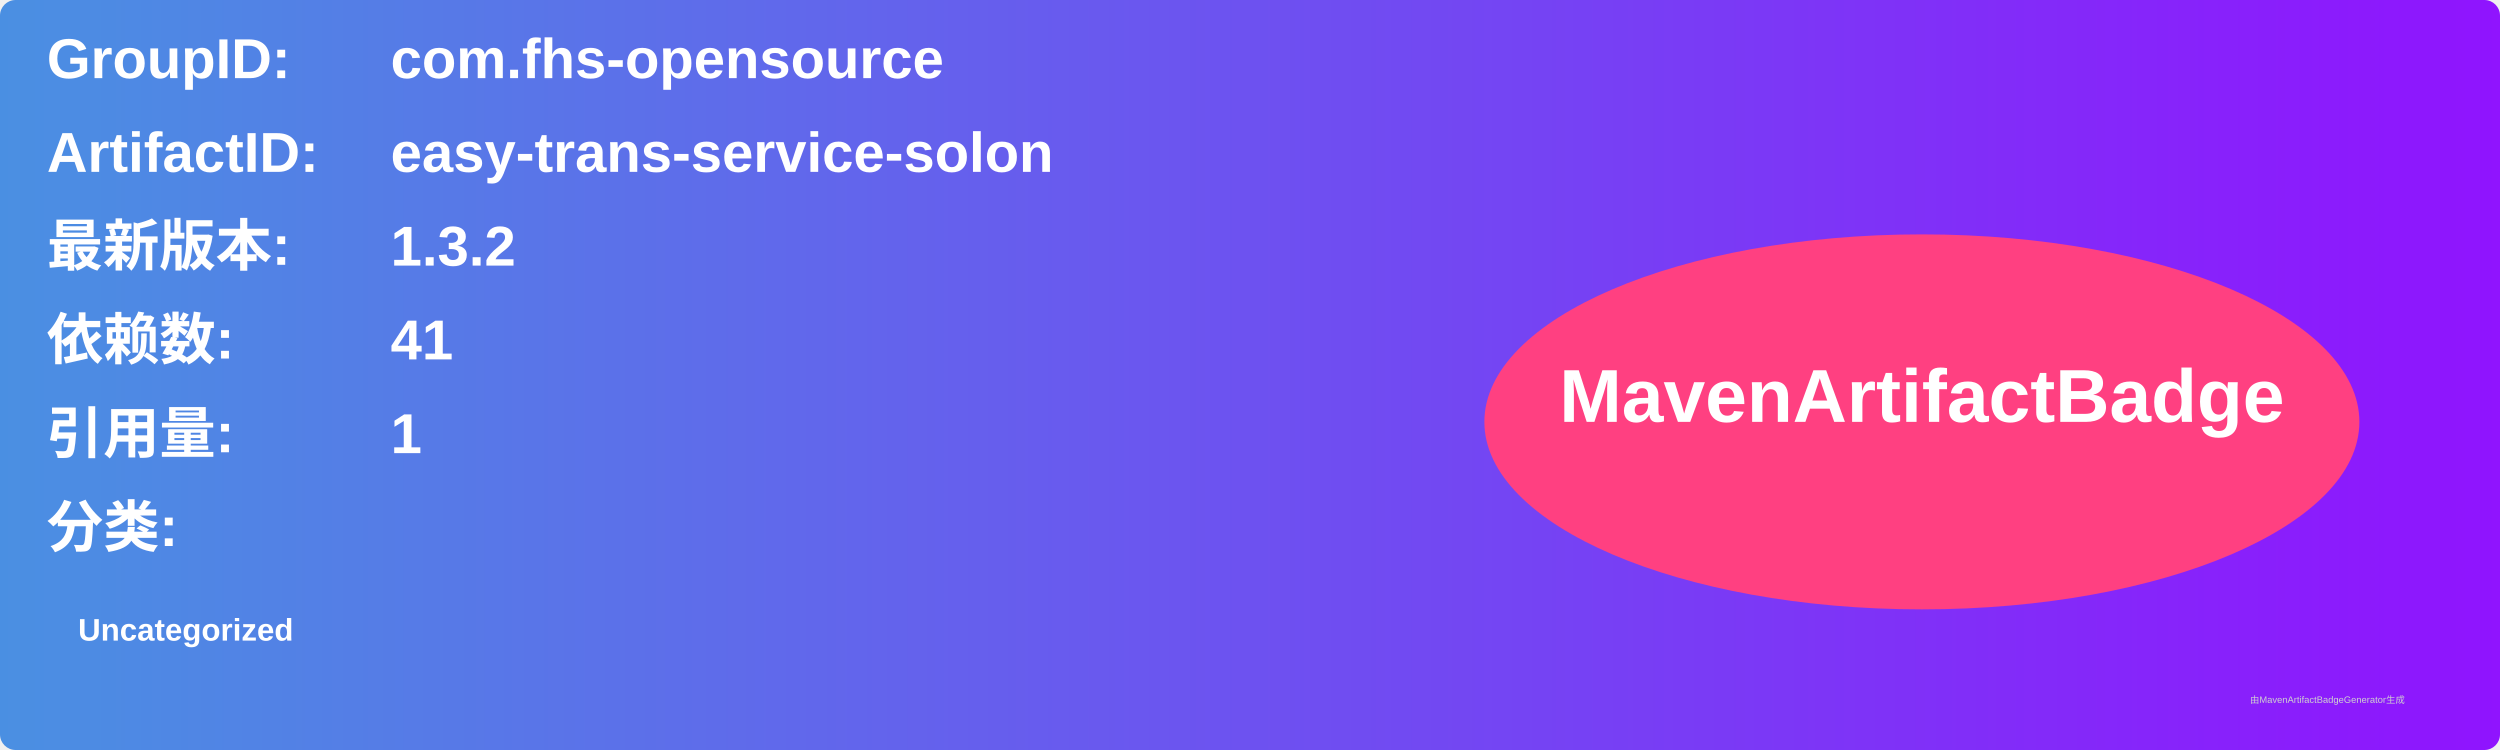
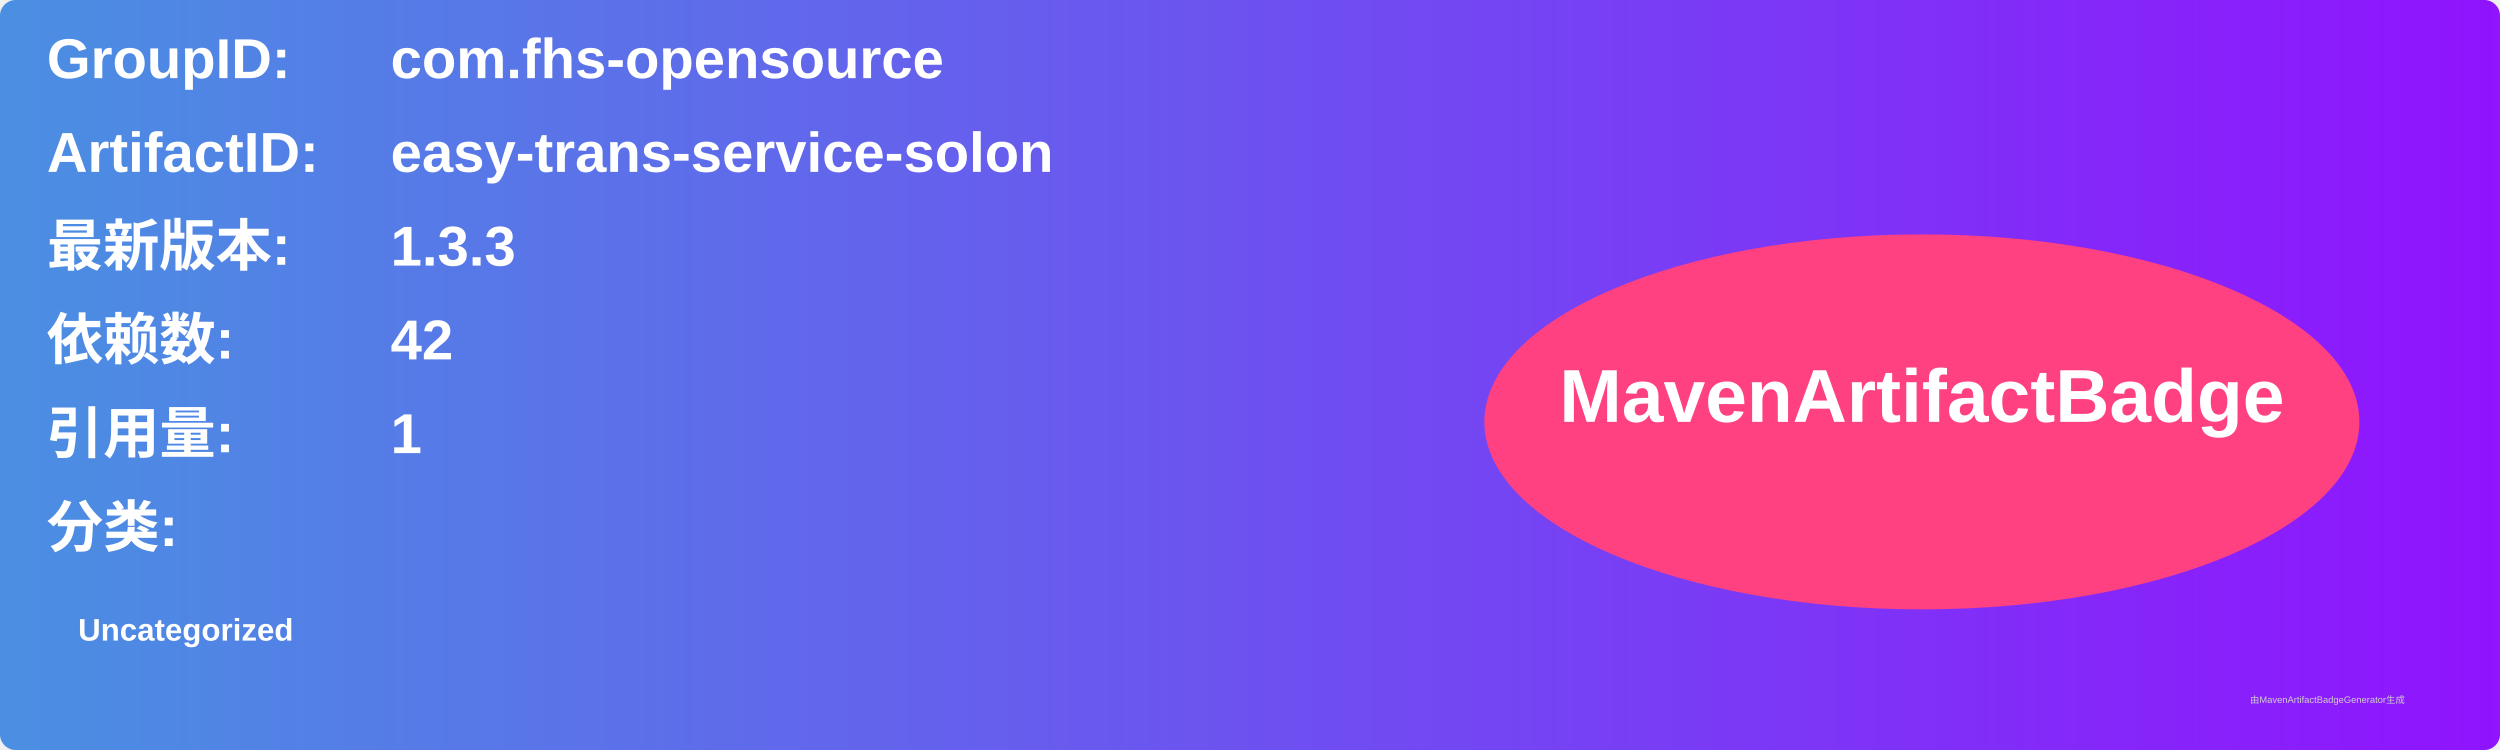
<svg xmlns="http://www.w3.org/2000/svg" width="800" height="240" viewBox="0 0 800 240">
  <linearGradient id="grad" x1="0%" y1="0%" x2="100%" y2="0%">
    <stop offset="0%" stop-color="#4a90e2" />
    <stop offset="100%" stop-color="#9013fe" />
  </linearGradient>
  <rect width="100%" height="100%" rx="5" ry="5" fill="url(#grad)" />
  <g transform="translate(15, 15)">
    <text x="0" y="10" font-family="Arial" font-size="18" fill="white" font-weight="bold" width="260">GroupID:</text>
    <text x="110" y="10" font-family="Arial" font-size="18" fill="white" font-weight="bold" width="460">com.fhs-opensource</text>
    <text x="0" y="40" font-family="Arial" font-size="18" fill="white" font-weight="bold" width="260">ArtifactID:</text>
    <text x="110" y="40" font-family="Arial" font-size="18" fill="white" font-weight="bold" width="460">easy-trans-service-solon</text>
    <text x="0" y="70" font-family="Arial" font-size="18" fill="white" font-weight="bold">最新版本:</text>
    <text x="110" y="70" font-family="Arial" font-size="18" fill="white" font-weight="bold">
-       <tspan font-weight="bold">1.3.2</tspan>
+       <tspan font-weight="bold">1.3.3</tspan>
    </text>
    <text x="0" y="100" font-family="Arial" font-size="18" fill="white" font-weight="bold">依赖数: </text>
    <text x="110" y="100" font-family="Arial" font-size="18" fill="white">
-       <tspan font-weight="bold">41</tspan>
+       <tspan font-weight="bold">42</tspan>
    </text>
    <text x="0" y="130" font-family="Arial" font-size="18" fill="white" font-weight="bold">引用量: </text>
    <text x="110" y="130" font-family="Arial" font-size="18" fill="white">
      <tspan font-weight="bold">1</tspan>
    </text>
    <text x="0" y="160" font-family="Arial" font-size="18" fill="white" font-weight="bold">分类:</text>
    <text x="10" y="190" font-family="Arial" font-size="10" fill="white">
      <tspan font-weight="bold">Uncategorized</tspan>
    </text>
    <ellipse cx="600" cy="120" rx="140" ry="60" fill="#ff4081" />
    <text x="600" y="120" text-anchor="middle" font-family="Arial" font-size="24" fill="white" font-weight="bold">MavenArtifactBadge</text>
  </g>
  <text x="720" y="225" font-family="Arial" font-size="3" fill="#d0d0d0">由MavenArtifactBadgeGenerator生成</text>
</svg>
